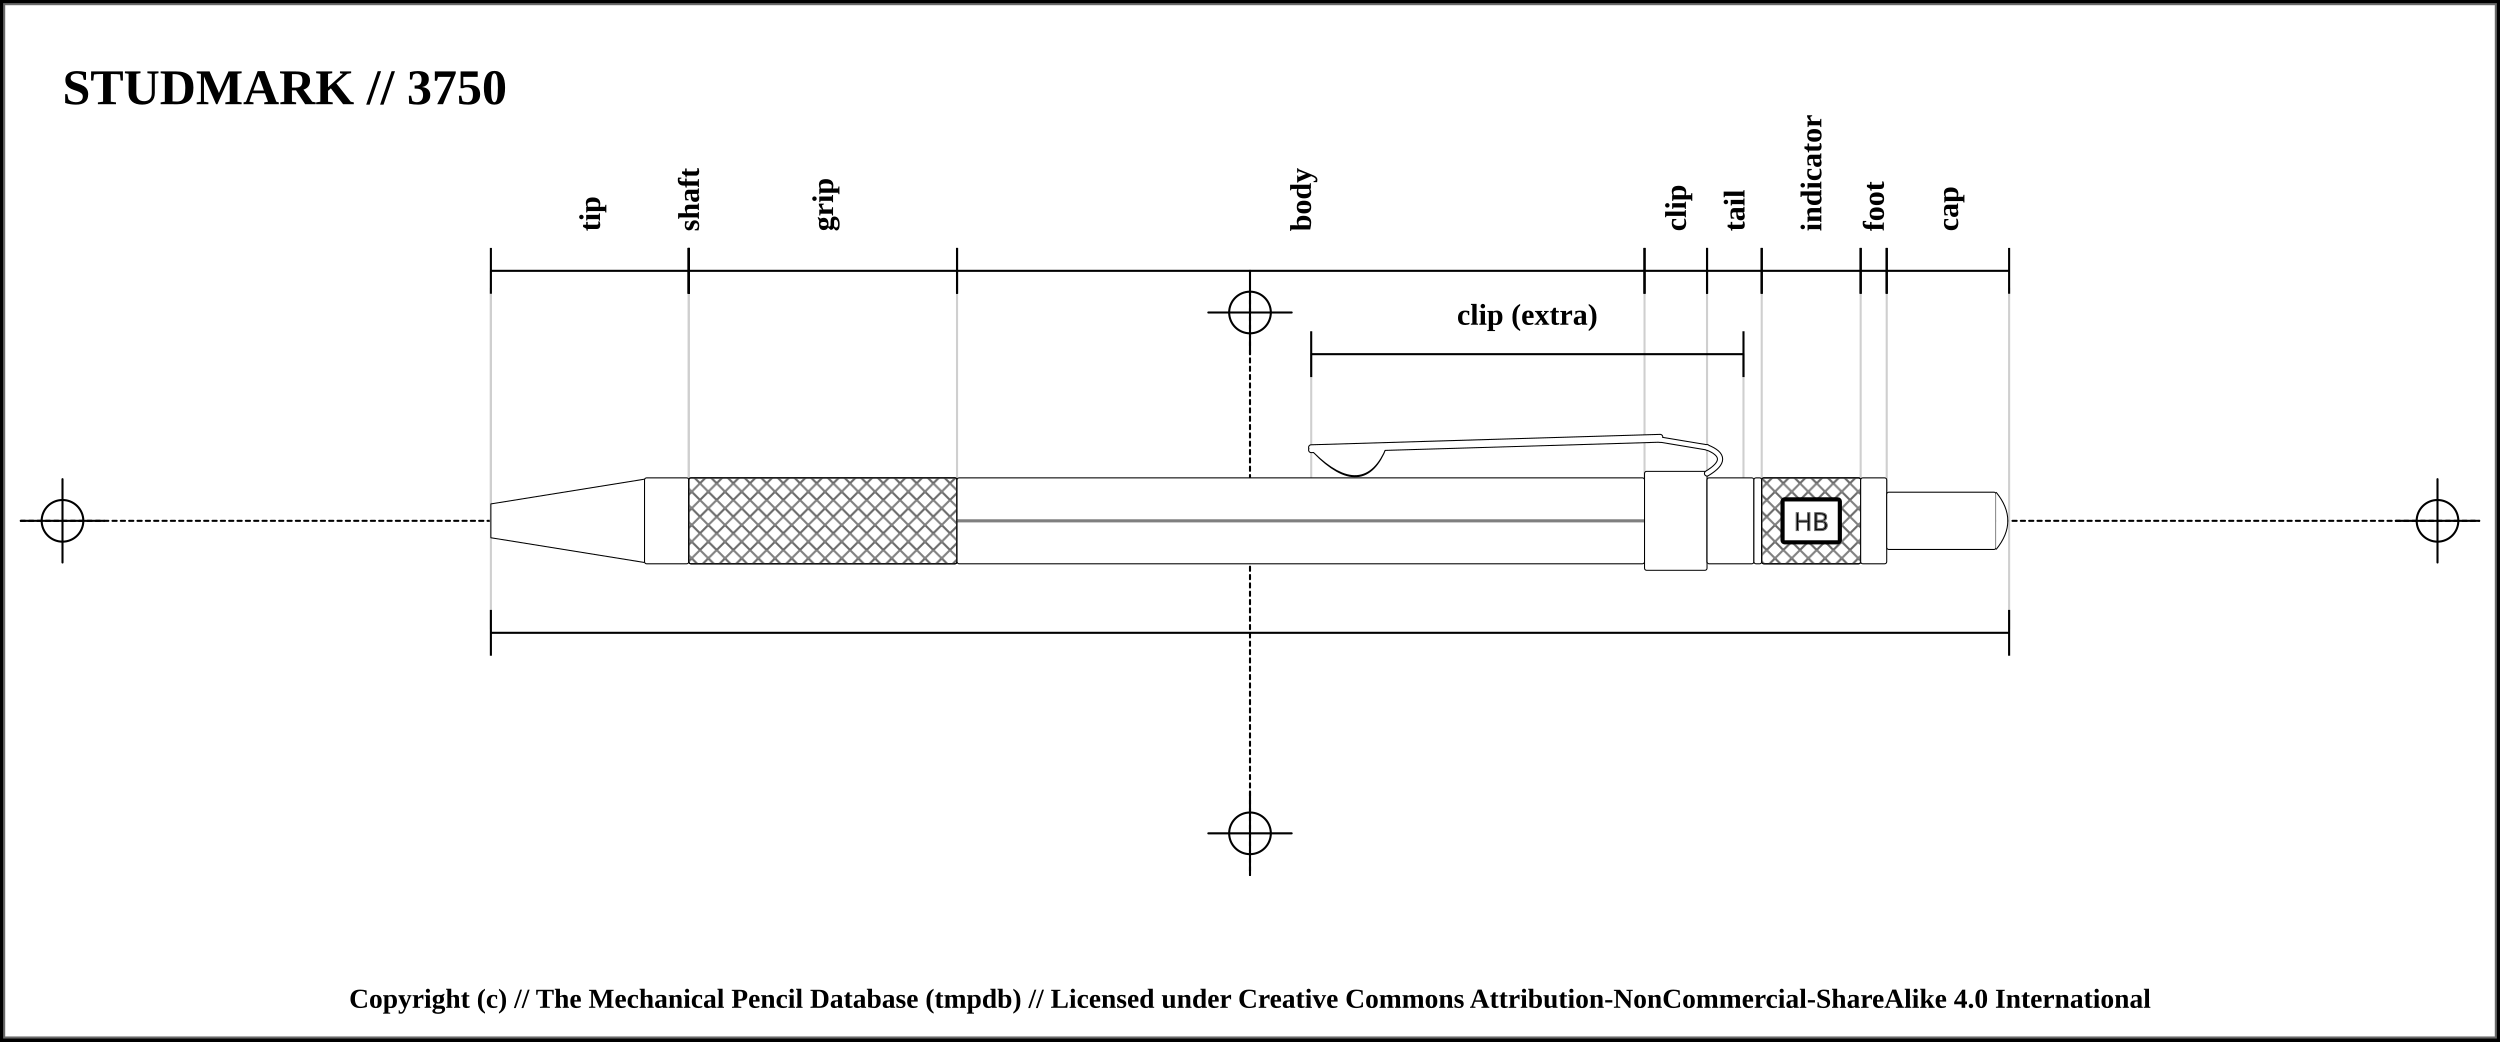
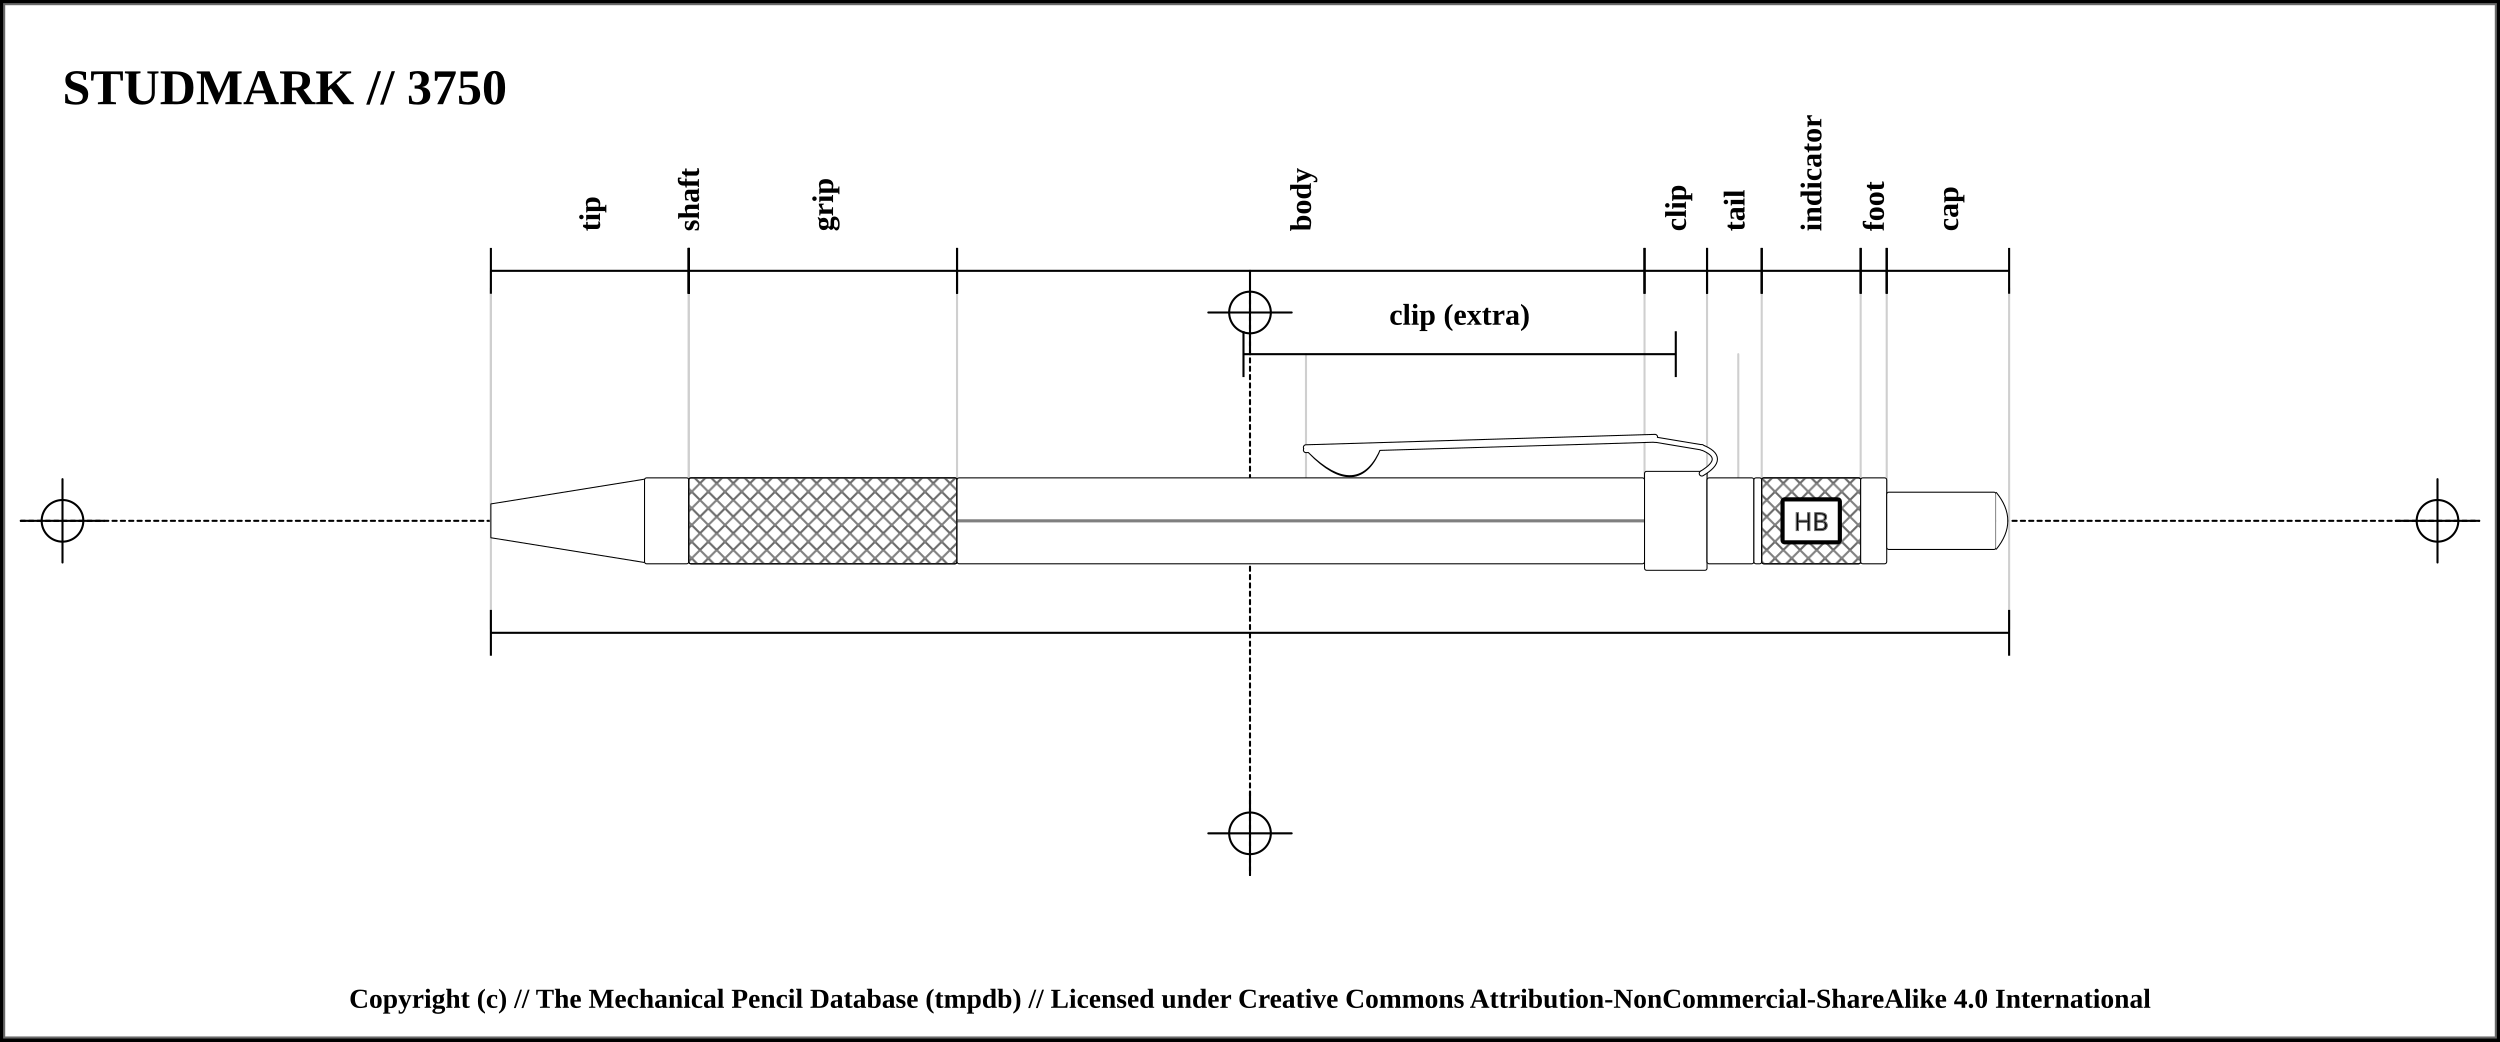
<svg xmlns="http://www.w3.org/2000/svg" width="1200" height="500">
  <pattern id="diagonalHatch" patternUnits="userSpaceOnUse" width="8" height="8">
    <path stroke="dimgray" stroke-linecap="round" stroke-width="1" d="M 4,4 L 8,8" />
    <path stroke="dimgray" stroke-linecap="round" stroke-width="1" d="M 4,4 L 0,8" />
    <path stroke="gray" stroke-linecap="round" stroke-width="1" d="M 4,4 L 8,0" />
    <path stroke="gray" stroke-linecap="round" stroke-width="1" d="M 4,4 L 0,0" />
  </pattern>
  <pattern id="spring" patternUnits="userSpaceOnUse" width="8" height="100">
    <path stroke="dimgray" stroke-linecap="round" stroke-width="2" d="M 0,0 L 8,100" />
    <path stroke="white" stroke-linecap="round" stroke-width="1" d="M 0,0 L 8,100" />
  </pattern>
  <rect x="0" y="0" width="1200" height="500" fill="white" stroke="black" stroke-width="4" />
  <rect x="2" y="2" width="1196" height="496" fill="white" stroke="dimgray" stroke-width="1" />
  <g transform="rotate(0 0 0)">
    <line x1="10" y1="250" x2="1190" y2="250" stroke-linecap="round" stroke="#000000" stroke-dasharray="2" stroke-width="1" />
    <line x1="10" y1="250" x2="50" y2="250" stroke-linecap="round" stroke="#000000" stroke-width="1" />
    <line x1="30" y1="230" x2="30" y2="270" stroke="#000000" stroke-linecap="round" stroke-width="1" />
    <circle r="10" cx="30" cy="250" fill="none" stroke="#000000" stroke-width="1" />
    <line x1="1150" y1="250" x2="1190" y2="250" stroke-linecap="round" stroke="#000000" stroke-width="1" />
    <line x1="1170" y1="230" x2="1170" y2="270" stroke="#000000" stroke-linecap="round" stroke-width="1" />
    <circle r="10" cx="1170" cy="250" fill="none" stroke="#000000" stroke-width="1" />
    <line x1="600" y1="140" x2="600" y2="420" stroke="#000000" stroke-linecap="round" stroke-dasharray="2" stroke-width="1" />
    <line x1="580" y1="150" x2="620" y2="150" stroke-linecap="round" stroke="#000000" stroke-width="1" />
    <line x1="600" y1="130" x2="600" y2="170" stroke="#000000" stroke-linecap="round" stroke-width="1" />
    <circle r="10" cx="600" cy="150" fill="none" stroke="#000000" stroke-width="1" />
    <line x1="580" y1="400" x2="620" y2="400" stroke-linecap="round" stroke="#000000" stroke-width="1" />
    <line x1="600" y1="380" x2="600" y2="420" stroke="#000000" stroke-linecap="round" stroke-width="1" />
    <circle r="10" cx="600" cy="400" fill="none" stroke="#000000" stroke-width="1" />
    <text x="30" y="50" font-size="2.0em" font-weight="bold"> STUDMARK // 3750 </text>
    <line x1="235.625" y1="138.25" x2="235.625" y2="302" stroke="#cfcfcf" stroke-linecap="round" stroke-width="1" />
    <line x1="235.625" y1="130" x2="235.625" y2="250" stroke="#cfcfcf" stroke-linecap="round" stroke-width="1" />
    <line x1="330.625" y1="130" x2="330.625" y2="250" stroke="#cfcfcf" stroke-linecap="round" stroke-width="1" />
    <line x1="330.625" y1="130" x2="330.625" y2="250" stroke="#cfcfcf" stroke-linecap="round" stroke-width="1" />
    <line x1="459.375" y1="130" x2="459.375" y2="250" stroke="#cfcfcf" stroke-linecap="round" stroke-width="1" />
    <line x1="789.375" y1="130" x2="789.375" y2="250" stroke="#cfcfcf" stroke-linecap="round" stroke-width="1" />
-     <line x1="629.375" y1="170" x2="629.375" y2="250" stroke="#cfcfcf" stroke-linecap="round" stroke-width="1" />
-     <line x1="836.875" y1="170" x2="836.875" y2="250" stroke="#cfcfcf" stroke-linecap="round" stroke-width="1" />
+     <line x1="626.875" y1="170" x2="626.875" y2="250" stroke="#cfcfcf" stroke-linecap="round" stroke-width="1" />
+     <line x1="834.375" y1="170" x2="834.375" y2="250" stroke="#cfcfcf" stroke-linecap="round" stroke-width="1" />
    <line x1="819.375" y1="130" x2="819.375" y2="250" stroke="#cfcfcf" stroke-linecap="round" stroke-width="1" />
    <line x1="845.625" y1="130" x2="845.625" y2="250" stroke="#cfcfcf" stroke-linecap="round" stroke-width="1" />
    <line x1="893.125" y1="130" x2="893.125" y2="250" stroke="#cfcfcf" stroke-linecap="round" stroke-width="1" />
    <line x1="905.625" y1="130" x2="905.625" y2="250" stroke="#cfcfcf" stroke-linecap="round" stroke-width="1" />
    <line x1="964.375" y1="138.25" x2="964.375" y2="302" stroke="#cfcfcf" stroke-linecap="round" stroke-width="1" />
    <line x1="235.625" y1="119" x2="235.625" y2="141" stroke="black" stroke-width="1" />
    <line x1="235.625" y1="130" x2="330.625" y2="130" stroke="black" stroke-width="1" />
    <line x1="330.625" y1="119" x2="330.625" y2="141" stroke="black" stroke-width="1" />
    <text x="283.125" y="111" font-size="1.2em" transform="rotate(-90, 283.125, 111)" font-weight="bold" text-anchor="start" dominant-baseline="central" fill="black">
      <tspan x="283.125" dy="0">tip</tspan>
    </text>
    <line x1="330.625" y1="119" x2="330.625" y2="141" stroke="black" stroke-width="1" />
    <line x1="330.625" y1="130" x2="330.625" y2="130" stroke="black" stroke-width="1" />
    <line x1="330.625" y1="119" x2="330.625" y2="141" stroke="black" stroke-width="1" />
    <text x="330.625" y="111" font-size="1.2em" transform="rotate(-90, 330.625, 111)" font-weight="bold" text-anchor="start" dominant-baseline="central" fill="black">
      <tspan x="330.625" dy="0">shaft</tspan>
    </text>
    <line x1="330.625" y1="119" x2="330.625" y2="141" stroke="black" stroke-width="1" />
    <line x1="330.625" y1="130" x2="459.375" y2="130" stroke="black" stroke-width="1" />
    <line x1="459.375" y1="119" x2="459.375" y2="141" stroke="black" stroke-width="1" />
    <text x="395" y="111" font-size="1.2em" transform="rotate(-90, 395, 111)" font-weight="bold" text-anchor="start" dominant-baseline="central" fill="black">
      <tspan x="395" dy="0">grip</tspan>
    </text>
    <line x1="459.375" y1="119" x2="459.375" y2="141" stroke="black" stroke-width="1" />
    <line x1="459.375" y1="130" x2="789.375" y2="130" stroke="black" stroke-width="1" />
    <line x1="789.375" y1="119" x2="789.375" y2="141" stroke="black" stroke-width="1" />
    <text x="624.375" y="111" font-size="1.2em" transform="rotate(-90, 624.375, 111)" font-weight="bold" text-anchor="start" dominant-baseline="central" fill="black">
      <tspan x="624.375" dy="0">body</tspan>
    </text>
    <line x1="789.375" y1="119" x2="789.375" y2="141" stroke="black" stroke-width="1" />
    <line x1="789.375" y1="130" x2="819.375" y2="130" stroke="black" stroke-width="1" />
    <line x1="819.375" y1="119" x2="819.375" y2="141" stroke="black" stroke-width="1" />
    <text x="804.375" y="111" font-size="1.2em" transform="rotate(-90, 804.375, 111)" font-weight="bold" text-anchor="start" dominant-baseline="central" fill="black">
      <tspan x="804.375" dy="0">clip</tspan>
    </text>
-     <line x1="629.375" y1="159" x2="629.375" y2="181" stroke="black" stroke-width="1" />
-     <line x1="629.375" y1="170" x2="836.875" y2="170" stroke="black" stroke-width="1" />
-     <line x1="836.875" y1="159" x2="836.875" y2="181" stroke="black" stroke-width="1" />
-     <text x="733.125" y="151" font-size="1.2em" font-weight="bold" text-anchor="middle" dominant-baseline="central" fill="black">
-       <tspan x="733.125" dy="0">clip (extra)</tspan>
+     <line x1="596.875" y1="159" x2="596.875" y2="181" stroke="black" stroke-width="1" />
+     <line x1="596.875" y1="170" x2="804.375" y2="170" stroke="black" stroke-width="1" />
+     <line x1="804.375" y1="159" x2="804.375" y2="181" stroke="black" stroke-width="1" />
+     <text x="700.625" y="151" font-size="1.2em" font-weight="bold" text-anchor="middle" dominant-baseline="central" fill="black">
+       <tspan x="700.625" dy="0">clip (extra)</tspan>
    </text>
    <line x1="819.375" y1="119" x2="819.375" y2="141" stroke="black" stroke-width="1" />
    <line x1="819.375" y1="130" x2="845.625" y2="130" stroke="black" stroke-width="1" />
    <line x1="845.625" y1="119" x2="845.625" y2="141" stroke="black" stroke-width="1" />
    <text x="832.5" y="111" font-size="1.2em" transform="rotate(-90, 832.5, 111)" font-weight="bold" text-anchor="start" dominant-baseline="central" fill="black">
      <tspan x="832.5" dy="0">tail</tspan>
    </text>
    <line x1="845.625" y1="119" x2="845.625" y2="141" stroke="black" stroke-width="1" />
    <line x1="845.625" y1="130" x2="893.125" y2="130" stroke="black" stroke-width="1" />
    <line x1="893.125" y1="119" x2="893.125" y2="141" stroke="black" stroke-width="1" />
    <text x="869.375" y="111" font-size="1.2em" transform="rotate(-90, 869.375, 111)" font-weight="bold" text-anchor="start" dominant-baseline="central" fill="black">
      <tspan x="869.375" dy="0">indicator</tspan>
    </text>
    <line x1="893.125" y1="119" x2="893.125" y2="141" stroke="black" stroke-width="1" />
    <line x1="893.125" y1="130" x2="905.625" y2="130" stroke="black" stroke-width="1" />
    <line x1="905.625" y1="119" x2="905.625" y2="141" stroke="black" stroke-width="1" />
    <text x="899.375" y="111" font-size="1.2em" transform="rotate(-90, 899.375, 111)" font-weight="bold" text-anchor="start" dominant-baseline="central" fill="black">
      <tspan x="899.375" dy="0">foot</tspan>
    </text>
    <line x1="905.625" y1="119" x2="905.625" y2="141" stroke="black" stroke-width="1" />
    <line x1="905.625" y1="130" x2="964.375" y2="130" stroke="black" stroke-width="1" />
    <line x1="964.375" y1="119" x2="964.375" y2="141" stroke="black" stroke-width="1" />
    <text x="935" y="111" font-size="1.2em" transform="rotate(-90, 935, 111)" font-weight="bold" text-anchor="start" dominant-baseline="central" fill="black">
      <tspan x="935" dy="0">cap</tspan>
    </text>
    <line x1="235.625" y1="292.75" x2="235.625" y2="314.75" stroke="black" stroke-width="1" />
    <line x1="235.625" y1="303.75" x2="964.375" y2="303.75" stroke="black" stroke-width="1" />
    <line x1="964.375" y1="292.75" x2="964.375" y2="314.75" stroke="black" stroke-width="1" />
    <path d="M235.625 241.875 L309.375 230 L309.375 270 L235.625 258.125 Z" stroke-width="0.5" stroke="black" stroke-linejoin="round" fill="white" />
    <rect x="309.375" y="229.375" width="21.25" height="41.25" rx="1" ry="1" stroke-width="0.5" stroke="black" fill="white" />
    <rect x="330.625" y="229.375" width="128.75" height="41.25" rx="1" ry="1" stroke-width="0.5" stroke="black" fill="white" />
    <rect x="330.625" y="229.375" width="128.75" height="41.25" rx="1" ry="1" stroke-width="0.5" stroke="black" fill="url(#diagonalHatch)" />
    <rect x="459.375" y="229.375" width="330" height="41.25" rx="1" ry="1" stroke-width="0.5" stroke="black" fill="white" />
    <line x1="459.375" y1="250" x2="789.375" y2="250" stroke-width="1.5" stroke="black" fill="none" stroke-opacity="0.5" />
    <line x1="459.375" y1="250" x2="789.375" y2="250" stroke-width="0.5" stroke="gray" fill="none" stroke-opacity="0.5" />
    <rect x="789.375" y="226.25" width="30" height="47.5" rx="1" ry="1" stroke-width="0.5" stroke="black" fill="white" />
-     <path d="M631.5 216.5 Q654.375 239.75 664.375 214.25 Z" stroke-width="3" stroke="black" fill="dimgray" stroke-linecap="round" />
-     <line x1="629.375" y1="214.75" x2="796.875" y2="209.75" stroke-width="3" stroke="black" fill="dimgray" stroke-linecap="round" />
- /&gt;<line x1="629.375" y1="216" x2="796.875" y2="211" stroke-width="3" stroke="black" fill="dimgray" stroke-linecap="round" />
- /&gt;<line x1="796.875" y1="211" x2="819.375" y2="214.75" stroke-width="3" stroke="black" fill="dimgray" stroke-linecap="round" />
- /&gt;<path d="M819.375 214.75 Q831.875 219.75 819.375 227.25" stroke-width="3" stroke="black" fill="none" stroke-linecap="round" />
-     <path d="M631.5 216.5 Q654.375 238.75 664.375 214.25 Z" stroke-width="2" stroke="white" fill="white" stroke-linecap="round" />
-     <line x1="629.375" y1="214.75" x2="796.875" y2="209.75" stroke-width="2" stroke="white" fill="white" stroke-linecap="round" />
- /&gt;<line x1="629.375" y1="216" x2="796.875" y2="211" stroke-width="2" stroke="white" fill="white" stroke-linecap="round" />
- /&gt;<line x1="796.875" y1="211" x2="819.375" y2="214.75" stroke-width="2" stroke="white" fill="white" stroke-linecap="round" />
- /&gt;<path d="M819.375 214.75 Q831.875 219.75 819.375 227.25" stroke-width="2" stroke="white" fill="none" stroke-linecap="round" />
+     <path d="M629 216.5 Q651.875 239.75 661.875 214.25 Z" stroke-width="3" stroke="black" fill="dimgray" stroke-linecap="round" />
+     <line x1="626.875" y1="214.75" x2="794.375" y2="209.75" stroke-width="3" stroke="black" fill="dimgray" stroke-linecap="round" />
+ /&gt;<line x1="626.875" y1="216" x2="794.375" y2="211" stroke-width="3" stroke="black" fill="dimgray" stroke-linecap="round" />
+ /&gt;<line x1="794.375" y1="211" x2="816.875" y2="214.75" stroke-width="3" stroke="black" fill="dimgray" stroke-linecap="round" />
+ /&gt;<path d="M816.875 214.75 Q829.375 219.75 816.875 227.25" stroke-width="3" stroke="black" fill="none" stroke-linecap="round" />
+     <path d="M629 216.5 Q651.875 238.75 661.875 214.25 Z" stroke-width="2" stroke="white" fill="white" stroke-linecap="round" />
+     <line x1="626.875" y1="214.75" x2="794.375" y2="209.75" stroke-width="2" stroke="white" fill="white" stroke-linecap="round" />
+ /&gt;<line x1="626.875" y1="216" x2="794.375" y2="211" stroke-width="2" stroke="white" fill="white" stroke-linecap="round" />
+ /&gt;<line x1="794.375" y1="211" x2="816.875" y2="214.75" stroke-width="2" stroke="white" fill="white" stroke-linecap="round" />
+ /&gt;<path d="M816.875 214.75 Q829.375 219.75 816.875 227.25" stroke-width="2" stroke="white" fill="none" stroke-linecap="round" />
    <rect x="819.375" y="229.375" width="22.5" height="41.25" rx="1" ry="1" stroke-width="0.5" stroke="black" fill="white" />
    <rect x="841.875" y="229.375" width="3.75" height="41.25" rx="1" ry="1" stroke-width="0.5" stroke="black" fill="white" />
    <rect x="845.625" y="229.375" width="47.5" height="41.25" rx="1" ry="1" stroke-width="0.5" stroke="black" fill="white" />
    <rect x="845.625" y="229.375" width="47.5" height="41.25" rx="1" ry="1" stroke-width="0.5" stroke="black" fill="url(#diagonalHatch)" />
    <rect x="855.625" y="239.688" width="27.5" height="20.625" rx="1" ry="1" stroke-width="2" stroke="black" fill="white" />
    <text x="869.375" y="250" text-anchor="middle" dominant-baseline="central">
      <tspan stroke="dimgray" stroke-width="0.5" font-family="sans-serif" fill="black" textLength="{this.width * 5 - 24}"> HB</tspan>
    </text>
    <rect x="893.125" y="229.375" width="12.5" height="41.25" rx="1" ry="1" stroke-width="0.5" stroke="black" fill="white" />
    <rect x="905.625" y="236.25" width="52.5" height="27.5" rx="1" ry="1" stroke-width="0.5" stroke="black" fill="white" />
    <path d="M958.125 236.25 Q969.375 250 958.125 263.75" stroke-width="0.5" stroke="black" stroke-linejoin="round" fill="white" />
  </g>
  <text x="50%" y="480" font-size="1.1em" font-weight="bold" text-anchor="middle" dominant-baseline="middle">Copyright (c) // The Mechanical Pencil Database (tmpdb) // Licensed under Creative Commons Attribution-NonCommercial-ShareAlike 4.0 International</text>
</svg>
